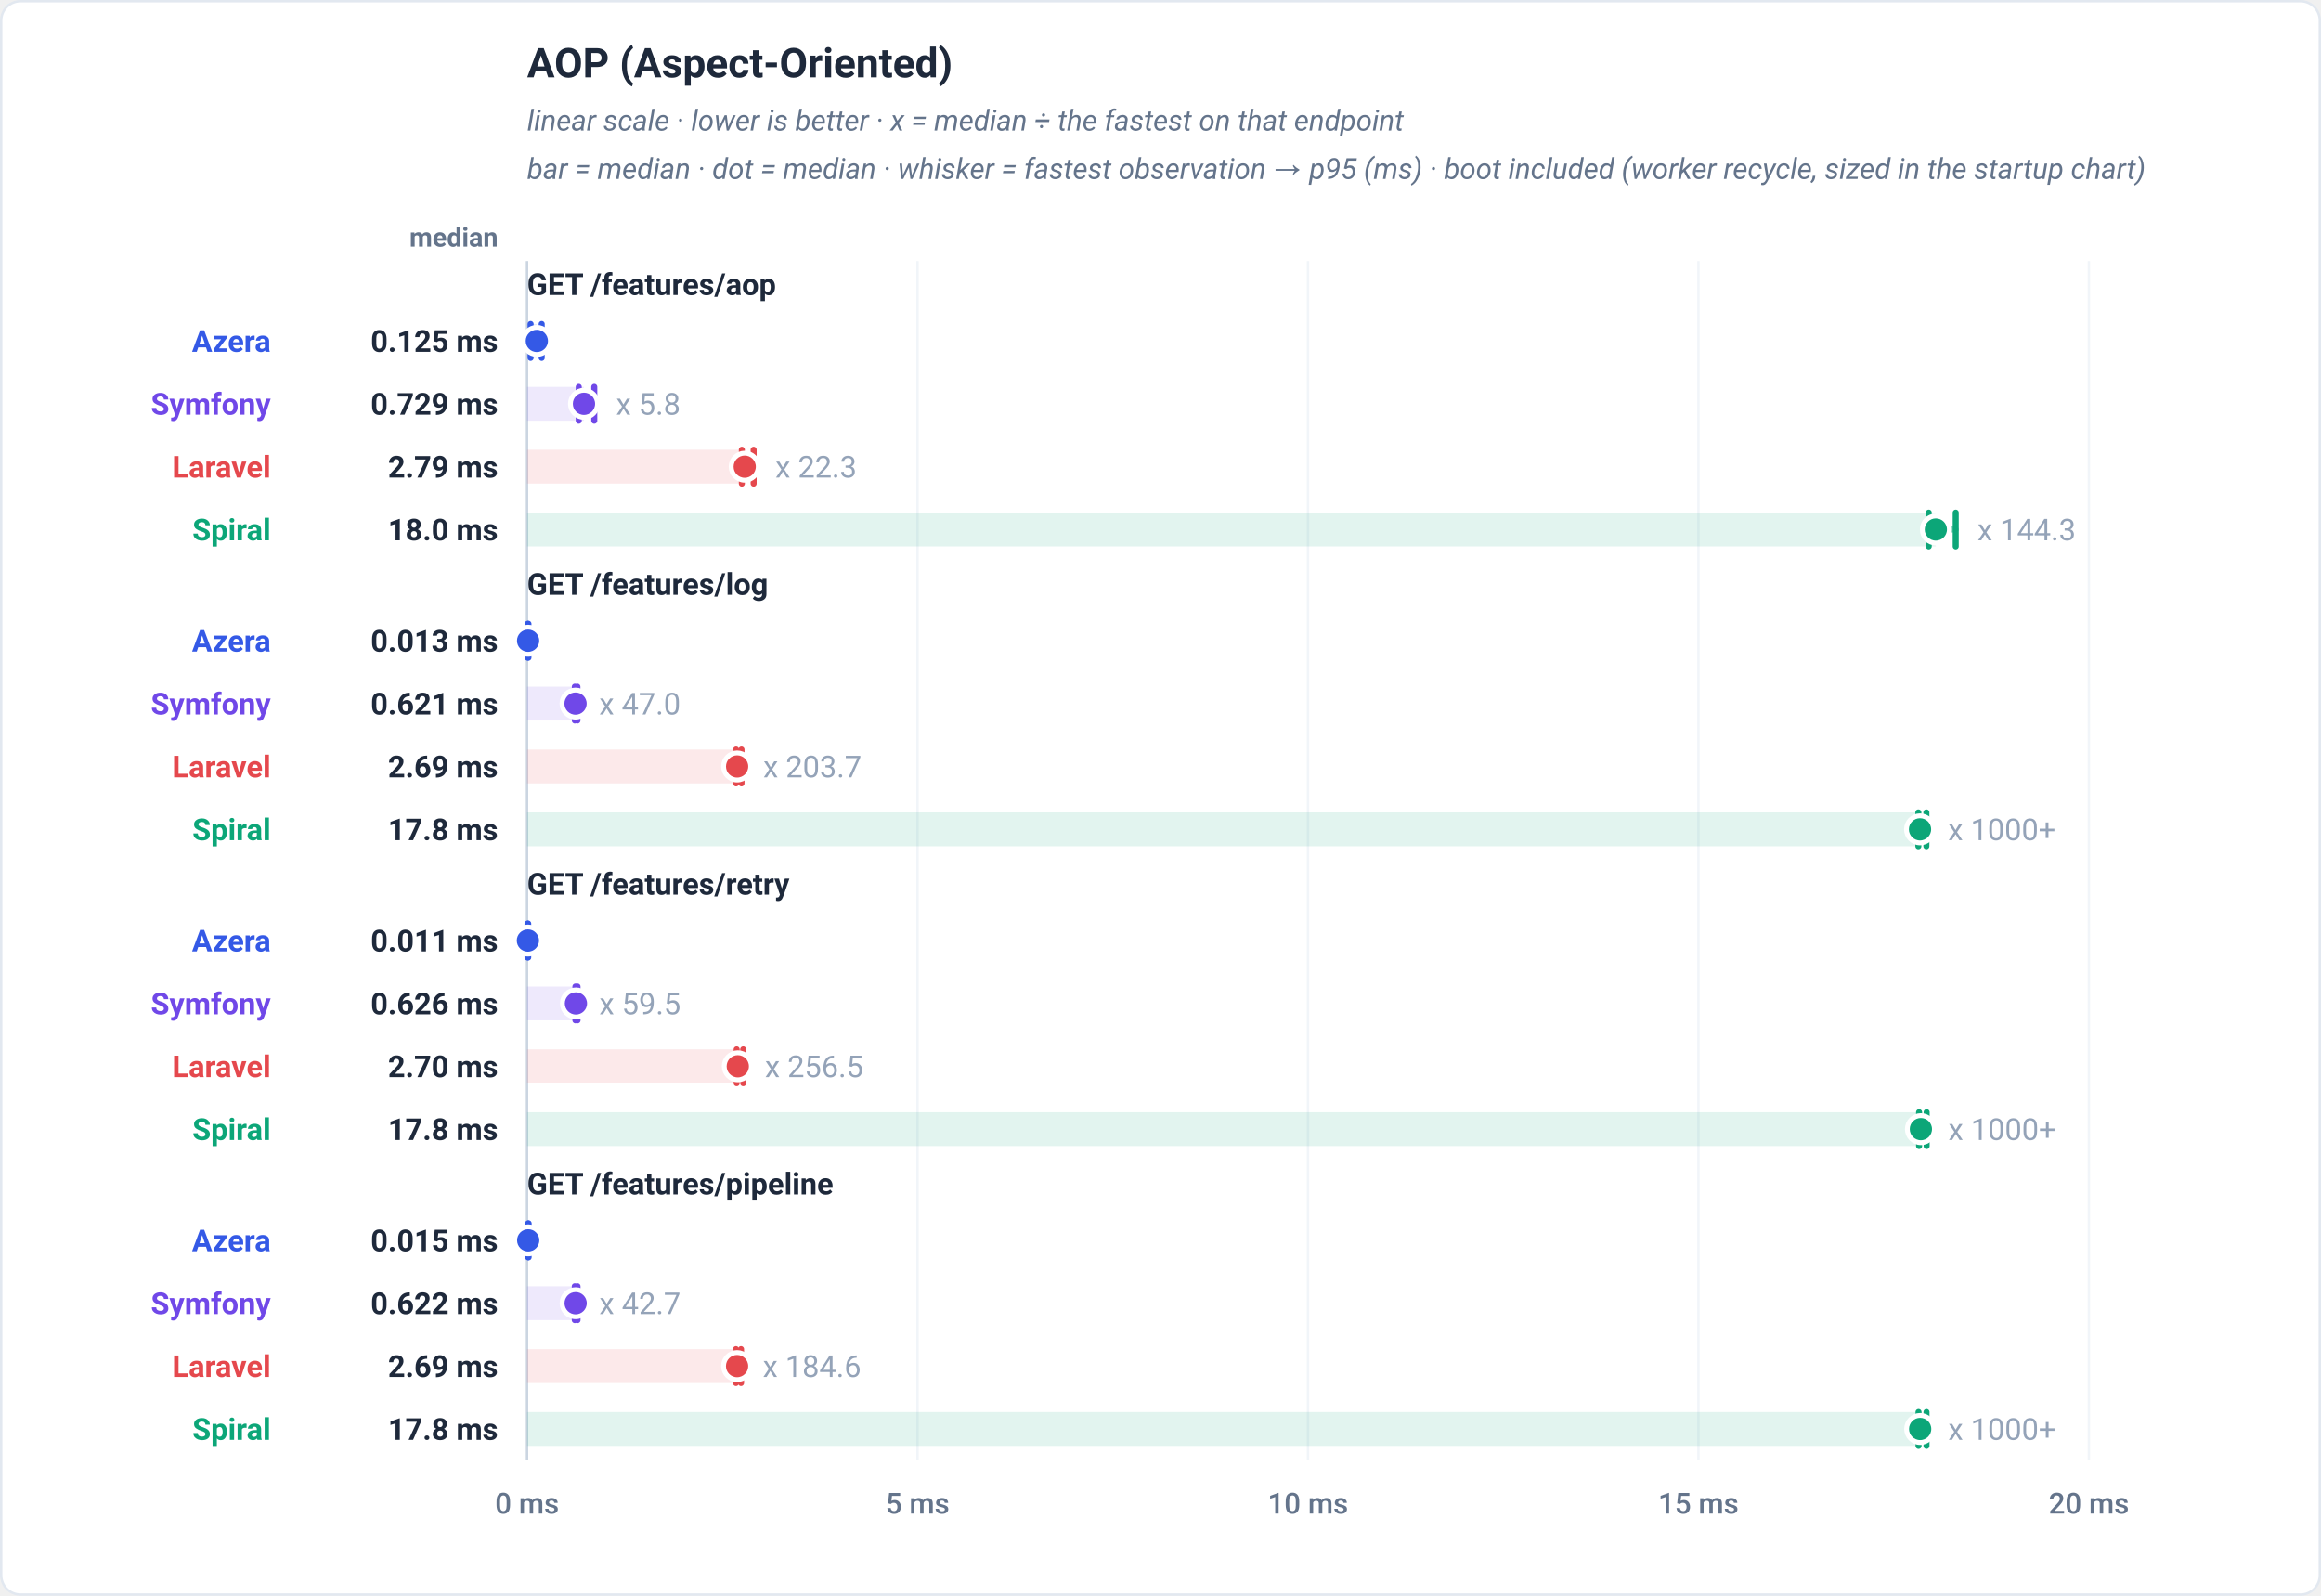
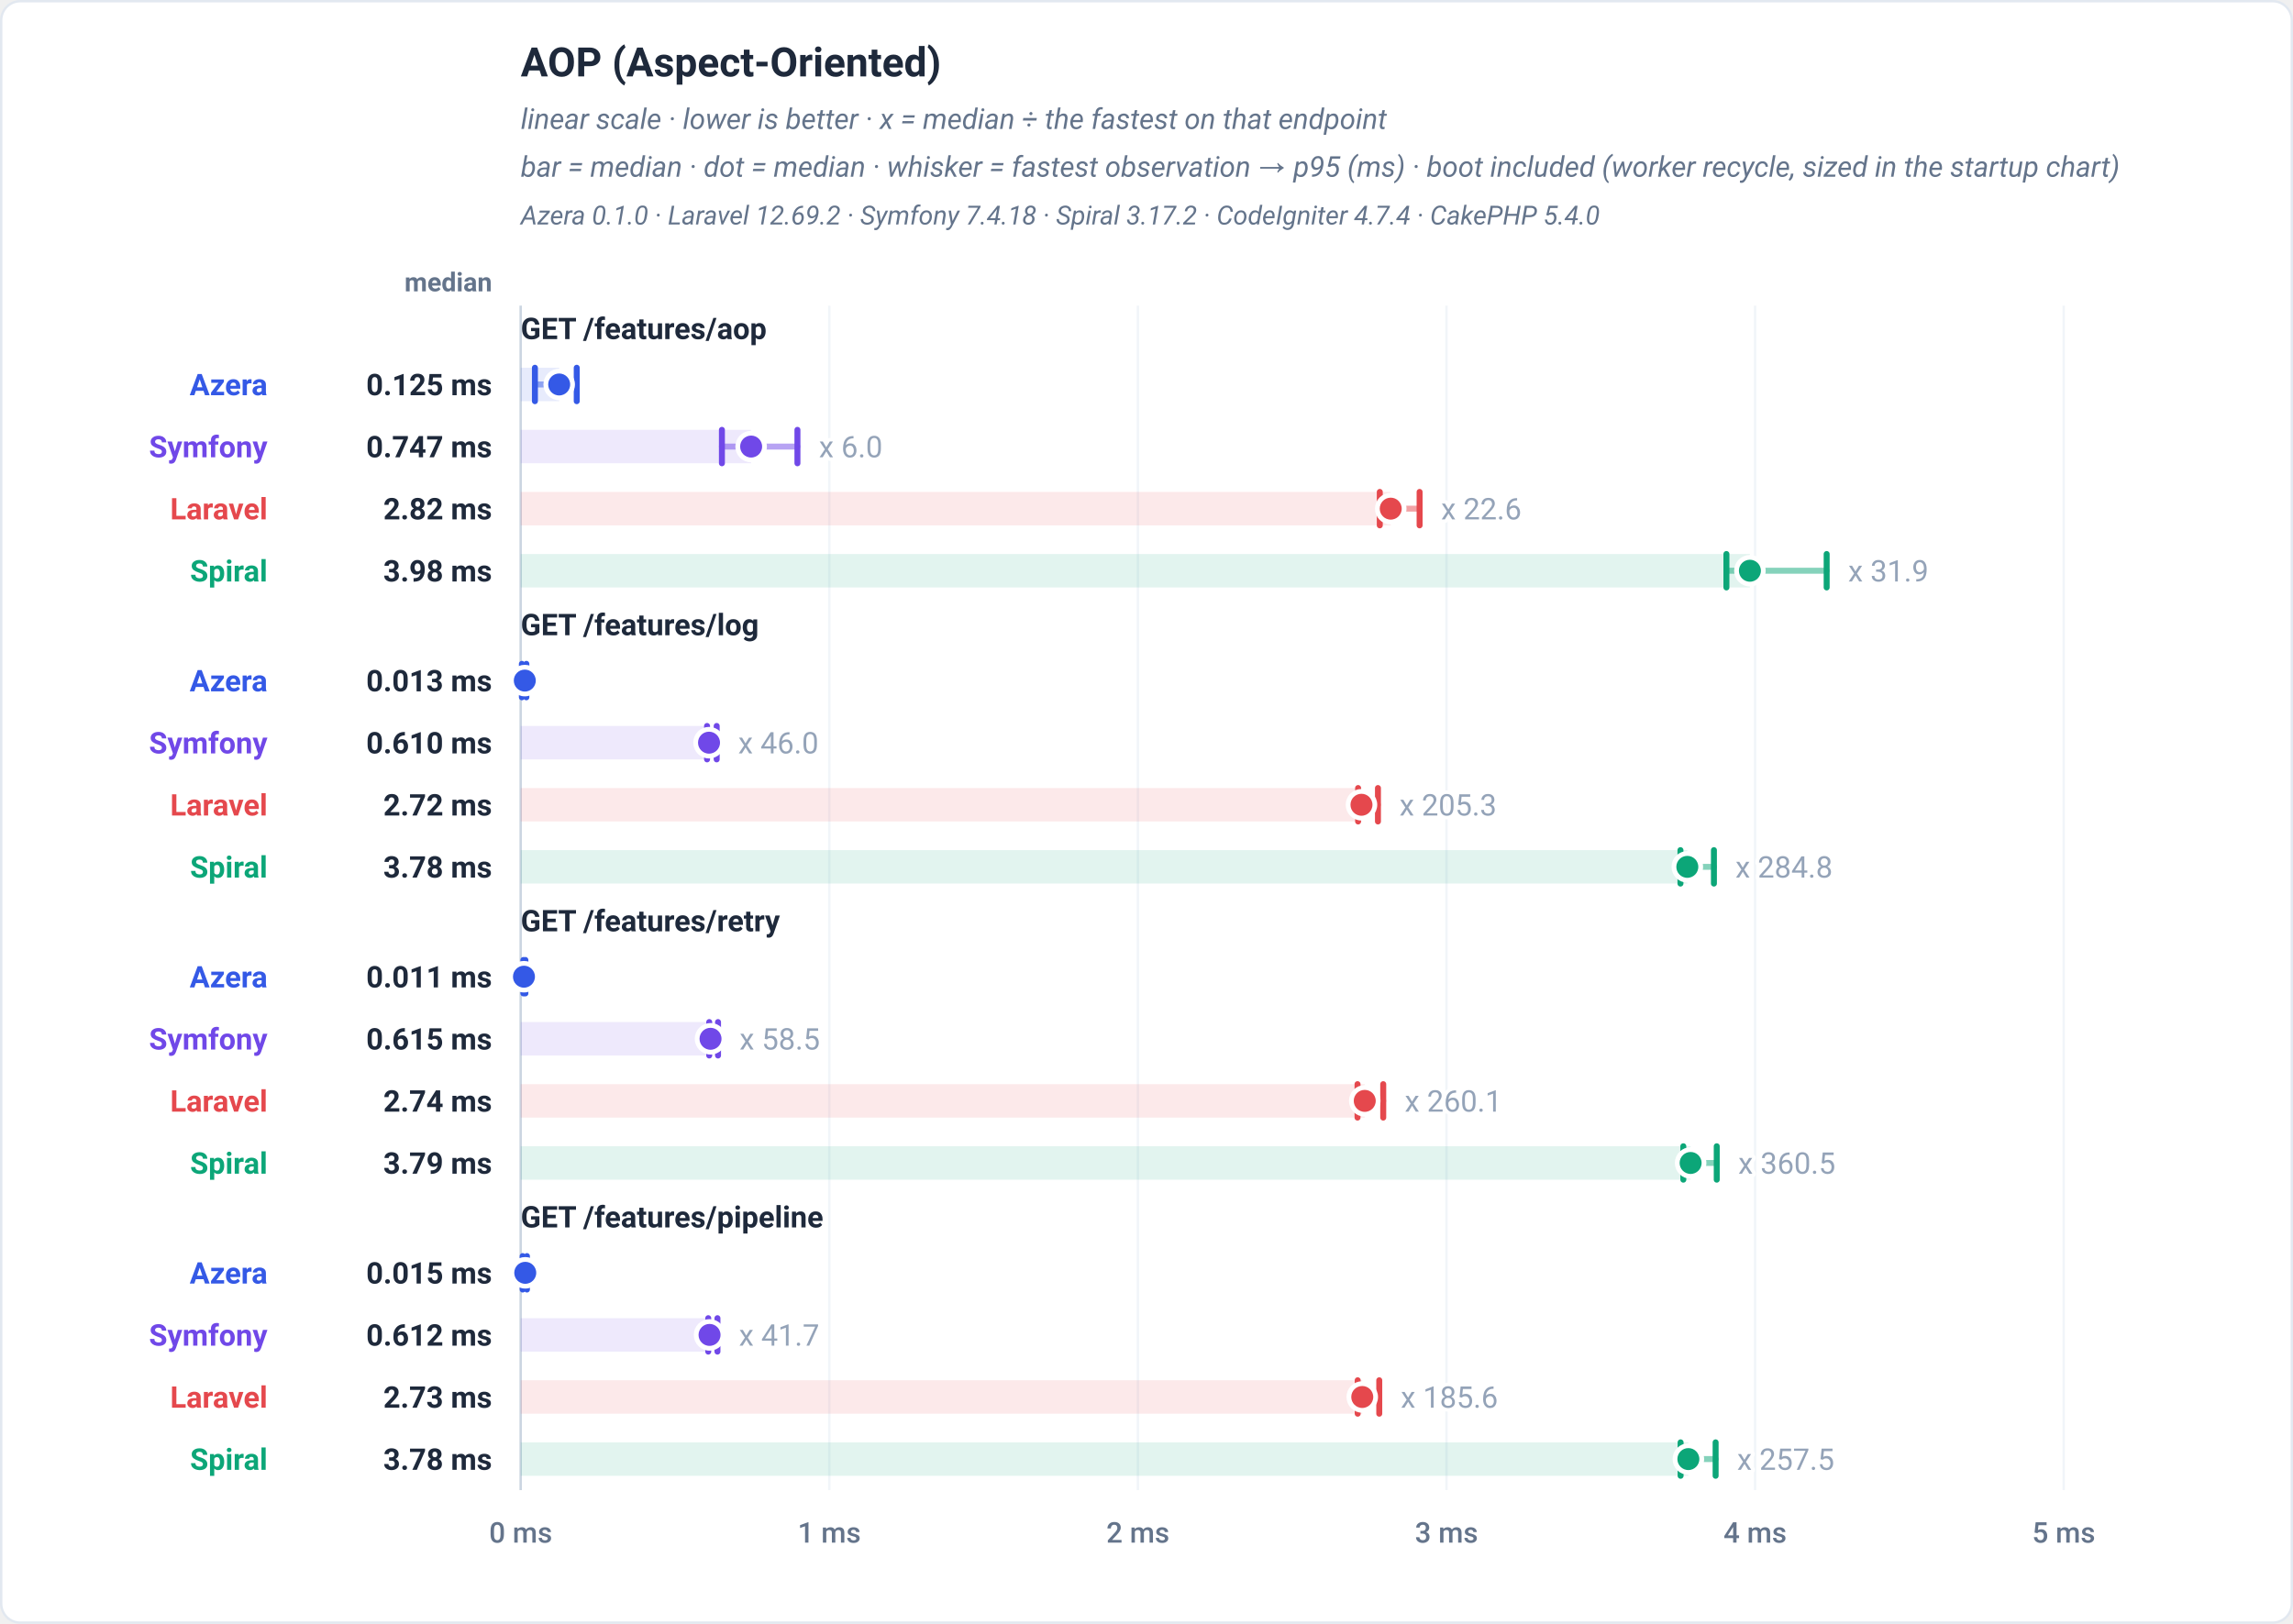
- <svg xmlns="http://www.w3.org/2000/svg" viewBox="0 0 960 660" width="960" height="660" role="img" font-family="-apple-system,BlinkMacSystemFont,'Segoe UI',Roboto,Helvetica,Arial,sans-serif">
-   <rect x="0.5" y="0.5" width="959" height="659" rx="8" fill="#ffffff" stroke="#e2e8f0" />
+ <svg xmlns="http://www.w3.org/2000/svg" viewBox="0 0 960 680" width="960" height="680" role="img" font-family="-apple-system,BlinkMacSystemFont,'Segoe UI',Roboto,Helvetica,Arial,sans-serif">
+   <rect x="0.5" y="0.5" width="959" height="679" rx="8" fill="#ffffff" stroke="#e2e8f0" />
  <text x="218" y="32" font-family="-apple-system,BlinkMacSystemFont,'Segoe UI',Roboto,Helvetica,Arial,sans-serif" font-size="17" font-weight="700" fill="#1e293b" text-anchor="start">AOP (Aspect-Oriented)</text>
  <text x="218" y="54" font-family="-apple-system,BlinkMacSystemFont,'Segoe UI',Roboto,Helvetica,Arial,sans-serif" font-size="12" font-weight="400" fill="#64748b" text-anchor="start" font-style="italic">linear scale · lower is better · x = median ÷ the fastest on that endpoint</text>
  <text x="218" y="74" font-family="-apple-system,BlinkMacSystemFont,'Segoe UI',Roboto,Helvetica,Arial,sans-serif" font-size="12" font-weight="400" fill="#64748b" text-anchor="start" font-style="italic">bar = median · dot = median · whisker = fastest observation → p95 (ms) · boot included (worker recycle, sized in the startup chart)</text>
-   <text x="206" y="102" font-family="-apple-system,BlinkMacSystemFont,'Segoe UI',Roboto,Helvetica,Arial,sans-serif" font-size="11" font-weight="600" fill="#64748b" text-anchor="end">median</text>
-   <line x1="218" y1="108" x2="218" y2="604" stroke="#f1f5f9" stroke-width="1" />
-   <text x="218" y="626" font-family="-apple-system,BlinkMacSystemFont,'Segoe UI',Roboto,Helvetica,Arial,sans-serif" font-size="12" font-weight="500" fill="#64748b" text-anchor="middle">0 ms</text>
-   <line x1="379.5" y1="108" x2="379.5" y2="604" stroke="#f1f5f9" stroke-width="1" />
-   <text x="379.5" y="626" font-family="-apple-system,BlinkMacSystemFont,'Segoe UI',Roboto,Helvetica,Arial,sans-serif" font-size="12" font-weight="500" fill="#64748b" text-anchor="middle">5 ms</text>
-   <line x1="541" y1="108" x2="541" y2="604" stroke="#f1f5f9" stroke-width="1" />
-   <text x="541" y="626" font-family="-apple-system,BlinkMacSystemFont,'Segoe UI',Roboto,Helvetica,Arial,sans-serif" font-size="12" font-weight="500" fill="#64748b" text-anchor="middle">10 ms</text>
-   <line x1="702.5" y1="108" x2="702.5" y2="604" stroke="#f1f5f9" stroke-width="1" />
-   <text x="702.5" y="626" font-family="-apple-system,BlinkMacSystemFont,'Segoe UI',Roboto,Helvetica,Arial,sans-serif" font-size="12" font-weight="500" fill="#64748b" text-anchor="middle">15 ms</text>
-   <line x1="864" y1="108" x2="864" y2="604" stroke="#f1f5f9" stroke-width="1" />
-   <text x="864" y="626" font-family="-apple-system,BlinkMacSystemFont,'Segoe UI',Roboto,Helvetica,Arial,sans-serif" font-size="12" font-weight="500" fill="#64748b" text-anchor="middle">20 ms</text>
-   <line x1="218" y1="108" x2="218" y2="604" stroke="#cbd5e1" stroke-width="1" />
-   <text x="218" y="122" font-family="-apple-system,BlinkMacSystemFont,'Segoe UI',Roboto,Helvetica,Arial,sans-serif" font-size="12.5" font-weight="700" fill="#1e293b" text-anchor="start">GET /features/aop</text>
-   <rect x="218" y="134" width="4.04" height="14" fill="#3459e6" fill-opacity="0.12" />
-   <line x1="219.47" y1="141" x2="224.05" y2="141" stroke="#3459e6" stroke-width="2.5" stroke-linecap="round" opacity="0.5" />
-   <line x1="219.47" y1="134" x2="219.47" y2="148" stroke="#3459e6" stroke-width="2.5" stroke-linecap="round" />
-   <line x1="224.05" y1="134" x2="224.05" y2="148" stroke="#3459e6" stroke-width="2.5" stroke-linecap="round" />
-   <circle cx="222.04" cy="141" r="5.6" fill="#3459e6" stroke="#ffffff" stroke-width="2" />
-   <text x="112" y="145.5" font-family="-apple-system,BlinkMacSystemFont,'Segoe UI',Roboto,Helvetica,Arial,sans-serif" font-size="12.5" font-weight="700" fill="#3459e6" text-anchor="end">Azera</text>
-   <text x="206" y="145.5" font-family="-apple-system,BlinkMacSystemFont,'Segoe UI',Roboto,Helvetica,Arial,sans-serif" font-size="12.5" font-weight="700" fill="#1e293b" text-anchor="end">0.125 ms</text>
-   <rect x="218" y="160" width="23.54" height="14" fill="#7048e8" fill-opacity="0.12" />
-   <line x1="239.38" y1="167" x2="245.8" y2="167" stroke="#7048e8" stroke-width="2.5" stroke-linecap="round" opacity="0.5" />
-   <line x1="239.38" y1="160" x2="239.38" y2="174" stroke="#7048e8" stroke-width="2.5" stroke-linecap="round" />
-   <line x1="245.8" y1="160" x2="245.8" y2="174" stroke="#7048e8" stroke-width="2.5" stroke-linecap="round" />
-   <circle cx="241.54" cy="167" r="5.6" fill="#7048e8" stroke="#ffffff" stroke-width="2" />
-   <text x="254.8" y="171.5" font-family="-apple-system,BlinkMacSystemFont,'Segoe UI',Roboto,Helvetica,Arial,sans-serif" font-size="12.5" font-weight="400" fill="#94a3b8" text-anchor="start" stroke="#ffffff" stroke-width="3" paint-order="stroke" stroke-linejoin="round">x 5.8</text>
-   <text x="112" y="171.5" font-family="-apple-system,BlinkMacSystemFont,'Segoe UI',Roboto,Helvetica,Arial,sans-serif" font-size="12.5" font-weight="700" fill="#7048e8" text-anchor="end">Symfony</text>
-   <text x="206" y="171.5" font-family="-apple-system,BlinkMacSystemFont,'Segoe UI',Roboto,Helvetica,Arial,sans-serif" font-size="12.5" font-weight="700" fill="#1e293b" text-anchor="end">0.729 ms</text>
-   <rect x="218" y="186" width="90.02" height="14" fill="#e5484d" fill-opacity="0.12" />
-   <line x1="306.83" y1="193" x2="311.71" y2="193" stroke="#e5484d" stroke-width="2.5" stroke-linecap="round" opacity="0.5" />
-   <line x1="306.83" y1="186" x2="306.83" y2="200" stroke="#e5484d" stroke-width="2.5" stroke-linecap="round" />
-   <line x1="311.71" y1="186" x2="311.71" y2="200" stroke="#e5484d" stroke-width="2.5" stroke-linecap="round" />
-   <circle cx="308.02" cy="193" r="5.6" fill="#e5484d" stroke="#ffffff" stroke-width="2" />
-   <text x="320.71" y="197.5" font-family="-apple-system,BlinkMacSystemFont,'Segoe UI',Roboto,Helvetica,Arial,sans-serif" font-size="12.5" font-weight="400" fill="#94a3b8" text-anchor="start" stroke="#ffffff" stroke-width="3" paint-order="stroke" stroke-linejoin="round">x 22.3</text>
-   <text x="112" y="197.5" font-family="-apple-system,BlinkMacSystemFont,'Segoe UI',Roboto,Helvetica,Arial,sans-serif" font-size="12.5" font-weight="700" fill="#e5484d" text-anchor="end">Laravel</text>
-   <text x="206" y="197.5" font-family="-apple-system,BlinkMacSystemFont,'Segoe UI',Roboto,Helvetica,Arial,sans-serif" font-size="12.5" font-weight="700" fill="#1e293b" text-anchor="end">2.79 ms</text>
-   <rect x="218" y="212" width="582.69" height="14" fill="#0ca678" fill-opacity="0.12" />
-   <line x1="797.75" y1="219" x2="808.91" y2="219" stroke="#0ca678" stroke-width="2.5" stroke-linecap="round" opacity="0.5" />
-   <line x1="797.75" y1="212" x2="797.75" y2="226" stroke="#0ca678" stroke-width="2.5" stroke-linecap="round" />
-   <line x1="808.91" y1="212" x2="808.91" y2="226" stroke="#0ca678" stroke-width="2.5" stroke-linecap="round" />
-   <circle cx="800.69" cy="219" r="5.6" fill="#0ca678" stroke="#ffffff" stroke-width="2" />
-   <text x="817.91" y="223.5" font-family="-apple-system,BlinkMacSystemFont,'Segoe UI',Roboto,Helvetica,Arial,sans-serif" font-size="12.5" font-weight="400" fill="#94a3b8" text-anchor="start" stroke="#ffffff" stroke-width="3" paint-order="stroke" stroke-linejoin="round">x 144.3</text>
-   <text x="112" y="223.5" font-family="-apple-system,BlinkMacSystemFont,'Segoe UI',Roboto,Helvetica,Arial,sans-serif" font-size="12.5" font-weight="700" fill="#0ca678" text-anchor="end">Spiral</text>
-   <text x="206" y="223.5" font-family="-apple-system,BlinkMacSystemFont,'Segoe UI',Roboto,Helvetica,Arial,sans-serif" font-size="12.5" font-weight="700" fill="#1e293b" text-anchor="end">18.0 ms</text>
-   <text x="218" y="246" font-family="-apple-system,BlinkMacSystemFont,'Segoe UI',Roboto,Helvetica,Arial,sans-serif" font-size="12.5" font-weight="700" fill="#1e293b" text-anchor="start">GET /features/log</text>
-   <rect x="218" y="258" width="0.43" height="14" fill="#3459e6" fill-opacity="0.12" />
-   <line x1="218.25" y1="265" x2="218.57" y2="265" stroke="#3459e6" stroke-width="2.5" stroke-linecap="round" opacity="0.5" />
-   <line x1="218.25" y1="258" x2="218.25" y2="272" stroke="#3459e6" stroke-width="2.5" stroke-linecap="round" />
-   <line x1="218.57" y1="258" x2="218.57" y2="272" stroke="#3459e6" stroke-width="2.5" stroke-linecap="round" />
-   <circle cx="218.43" cy="265" r="5.6" fill="#3459e6" stroke="#ffffff" stroke-width="2" />
-   <text x="112" y="269.5" font-family="-apple-system,BlinkMacSystemFont,'Segoe UI',Roboto,Helvetica,Arial,sans-serif" font-size="12.5" font-weight="700" fill="#3459e6" text-anchor="end">Azera</text>
-   <text x="206" y="269.5" font-family="-apple-system,BlinkMacSystemFont,'Segoe UI',Roboto,Helvetica,Arial,sans-serif" font-size="12.5" font-weight="700" fill="#1e293b" text-anchor="end">0.013 ms</text>
-   <rect x="218" y="284" width="20.05" height="14" fill="#7048e8" fill-opacity="0.12" />
-   <line x1="237.76" y1="291" x2="238.83" y2="291" stroke="#7048e8" stroke-width="2.5" stroke-linecap="round" opacity="0.5" />
-   <line x1="237.76" y1="284" x2="237.76" y2="298" stroke="#7048e8" stroke-width="2.5" stroke-linecap="round" />
-   <line x1="238.83" y1="284" x2="238.83" y2="298" stroke="#7048e8" stroke-width="2.5" stroke-linecap="round" />
-   <circle cx="238.05" cy="291" r="5.6" fill="#7048e8" stroke="#ffffff" stroke-width="2" />
-   <text x="247.83" y="295.5" font-family="-apple-system,BlinkMacSystemFont,'Segoe UI',Roboto,Helvetica,Arial,sans-serif" font-size="12.5" font-weight="400" fill="#94a3b8" text-anchor="start" stroke="#ffffff" stroke-width="3" paint-order="stroke" stroke-linejoin="round">x 47.0</text>
-   <text x="112" y="295.5" font-family="-apple-system,BlinkMacSystemFont,'Segoe UI',Roboto,Helvetica,Arial,sans-serif" font-size="12.5" font-weight="700" fill="#7048e8" text-anchor="end">Symfony</text>
-   <text x="206" y="295.5" font-family="-apple-system,BlinkMacSystemFont,'Segoe UI',Roboto,Helvetica,Arial,sans-serif" font-size="12.5" font-weight="700" fill="#1e293b" text-anchor="end">0.621 ms</text>
-   <rect x="218" y="310" width="86.88" height="14" fill="#e5484d" fill-opacity="0.12" />
-   <line x1="304.45" y1="317" x2="306.69" y2="317" stroke="#e5484d" stroke-width="2.5" stroke-linecap="round" opacity="0.5" />
-   <line x1="304.45" y1="310" x2="304.45" y2="324" stroke="#e5484d" stroke-width="2.5" stroke-linecap="round" />
-   <line x1="306.69" y1="310" x2="306.69" y2="324" stroke="#e5484d" stroke-width="2.5" stroke-linecap="round" />
-   <circle cx="304.88" cy="317" r="5.6" fill="#e5484d" stroke="#ffffff" stroke-width="2" />
-   <text x="315.69" y="321.5" font-family="-apple-system,BlinkMacSystemFont,'Segoe UI',Roboto,Helvetica,Arial,sans-serif" font-size="12.5" font-weight="400" fill="#94a3b8" text-anchor="start" stroke="#ffffff" stroke-width="3" paint-order="stroke" stroke-linejoin="round">x 203.7</text>
-   <text x="112" y="321.5" font-family="-apple-system,BlinkMacSystemFont,'Segoe UI',Roboto,Helvetica,Arial,sans-serif" font-size="12.5" font-weight="700" fill="#e5484d" text-anchor="end">Laravel</text>
-   <text x="206" y="321.5" font-family="-apple-system,BlinkMacSystemFont,'Segoe UI',Roboto,Helvetica,Arial,sans-serif" font-size="12.5" font-weight="700" fill="#1e293b" text-anchor="end">2.69 ms</text>
-   <rect x="218" y="336" width="576.14" height="14" fill="#0ca678" fill-opacity="0.12" />
-   <line x1="793.46" y1="343" x2="796.77" y2="343" stroke="#0ca678" stroke-width="2.5" stroke-linecap="round" opacity="0.5" />
-   <line x1="793.46" y1="336" x2="793.46" y2="350" stroke="#0ca678" stroke-width="2.5" stroke-linecap="round" />
-   <line x1="796.77" y1="336" x2="796.77" y2="350" stroke="#0ca678" stroke-width="2.5" stroke-linecap="round" />
-   <circle cx="794.14" cy="343" r="5.6" fill="#0ca678" stroke="#ffffff" stroke-width="2" />
-   <text x="805.77" y="347.5" font-family="-apple-system,BlinkMacSystemFont,'Segoe UI',Roboto,Helvetica,Arial,sans-serif" font-size="12.5" font-weight="400" fill="#94a3b8" text-anchor="start" stroke="#ffffff" stroke-width="3" paint-order="stroke" stroke-linejoin="round">x 1000+</text>
-   <text x="112" y="347.5" font-family="-apple-system,BlinkMacSystemFont,'Segoe UI',Roboto,Helvetica,Arial,sans-serif" font-size="12.5" font-weight="700" fill="#0ca678" text-anchor="end">Spiral</text>
-   <text x="206" y="347.5" font-family="-apple-system,BlinkMacSystemFont,'Segoe UI',Roboto,Helvetica,Arial,sans-serif" font-size="12.5" font-weight="700" fill="#1e293b" text-anchor="end">17.8 ms</text>
-   <text x="218" y="370" font-family="-apple-system,BlinkMacSystemFont,'Segoe UI',Roboto,Helvetica,Arial,sans-serif" font-size="12.5" font-weight="700" fill="#1e293b" text-anchor="start">GET /features/retry</text>
-   <rect x="218" y="382" width="0.34" height="14" fill="#3459e6" fill-opacity="0.12" />
-   <line x1="218.19" y1="389" x2="218.47" y2="389" stroke="#3459e6" stroke-width="2.5" stroke-linecap="round" opacity="0.5" />
-   <line x1="218.19" y1="382" x2="218.19" y2="396" stroke="#3459e6" stroke-width="2.5" stroke-linecap="round" />
-   <line x1="218.47" y1="382" x2="218.47" y2="396" stroke="#3459e6" stroke-width="2.5" stroke-linecap="round" />
-   <circle cx="218.34" cy="389" r="5.6" fill="#3459e6" stroke="#ffffff" stroke-width="2" />
-   <text x="112" y="393.5" font-family="-apple-system,BlinkMacSystemFont,'Segoe UI',Roboto,Helvetica,Arial,sans-serif" font-size="12.5" font-weight="700" fill="#3459e6" text-anchor="end">Azera</text>
-   <text x="206" y="393.5" font-family="-apple-system,BlinkMacSystemFont,'Segoe UI',Roboto,Helvetica,Arial,sans-serif" font-size="12.5" font-weight="700" fill="#1e293b" text-anchor="end">0.011 ms</text>
-   <rect x="218" y="408" width="20.21" height="14" fill="#7048e8" fill-opacity="0.12" />
-   <line x1="238.01" y1="415" x2="238.87" y2="415" stroke="#7048e8" stroke-width="2.5" stroke-linecap="round" opacity="0.5" />
-   <line x1="238.01" y1="408" x2="238.01" y2="422" stroke="#7048e8" stroke-width="2.5" stroke-linecap="round" />
-   <line x1="238.87" y1="408" x2="238.87" y2="422" stroke="#7048e8" stroke-width="2.5" stroke-linecap="round" />
-   <circle cx="238.21" cy="415" r="5.6" fill="#7048e8" stroke="#ffffff" stroke-width="2" />
-   <text x="247.87" y="419.5" font-family="-apple-system,BlinkMacSystemFont,'Segoe UI',Roboto,Helvetica,Arial,sans-serif" font-size="12.5" font-weight="400" fill="#94a3b8" text-anchor="start" stroke="#ffffff" stroke-width="3" paint-order="stroke" stroke-linejoin="round">x 59.5</text>
-   <text x="112" y="419.5" font-family="-apple-system,BlinkMacSystemFont,'Segoe UI',Roboto,Helvetica,Arial,sans-serif" font-size="12.5" font-weight="700" fill="#7048e8" text-anchor="end">Symfony</text>
-   <text x="206" y="419.5" font-family="-apple-system,BlinkMacSystemFont,'Segoe UI',Roboto,Helvetica,Arial,sans-serif" font-size="12.5" font-weight="700" fill="#1e293b" text-anchor="end">0.626 ms</text>
-   <rect x="218" y="434" width="87.15" height="14" fill="#e5484d" fill-opacity="0.12" />
-   <line x1="304.69" y1="441" x2="307.4" y2="441" stroke="#e5484d" stroke-width="2.5" stroke-linecap="round" opacity="0.5" />
-   <line x1="304.69" y1="434" x2="304.69" y2="448" stroke="#e5484d" stroke-width="2.5" stroke-linecap="round" />
-   <line x1="307.4" y1="434" x2="307.4" y2="448" stroke="#e5484d" stroke-width="2.5" stroke-linecap="round" />
-   <circle cx="305.15" cy="441" r="5.6" fill="#e5484d" stroke="#ffffff" stroke-width="2" />
-   <text x="316.4" y="445.5" font-family="-apple-system,BlinkMacSystemFont,'Segoe UI',Roboto,Helvetica,Arial,sans-serif" font-size="12.5" font-weight="400" fill="#94a3b8" text-anchor="start" stroke="#ffffff" stroke-width="3" paint-order="stroke" stroke-linejoin="round">x 256.5</text>
-   <text x="112" y="445.5" font-family="-apple-system,BlinkMacSystemFont,'Segoe UI',Roboto,Helvetica,Arial,sans-serif" font-size="12.5" font-weight="700" fill="#e5484d" text-anchor="end">Laravel</text>
-   <text x="206" y="445.5" font-family="-apple-system,BlinkMacSystemFont,'Segoe UI',Roboto,Helvetica,Arial,sans-serif" font-size="12.5" font-weight="700" fill="#1e293b" text-anchor="end">2.70 ms</text>
-   <rect x="218" y="460" width="576.5" height="14" fill="#0ca678" fill-opacity="0.12" />
-   <line x1="793.76" y1="467" x2="796.88" y2="467" stroke="#0ca678" stroke-width="2.5" stroke-linecap="round" opacity="0.5" />
-   <line x1="793.76" y1="460" x2="793.76" y2="474" stroke="#0ca678" stroke-width="2.5" stroke-linecap="round" />
-   <line x1="796.88" y1="460" x2="796.88" y2="474" stroke="#0ca678" stroke-width="2.5" stroke-linecap="round" />
-   <circle cx="794.5" cy="467" r="5.6" fill="#0ca678" stroke="#ffffff" stroke-width="2" />
-   <text x="805.88" y="471.5" font-family="-apple-system,BlinkMacSystemFont,'Segoe UI',Roboto,Helvetica,Arial,sans-serif" font-size="12.5" font-weight="400" fill="#94a3b8" text-anchor="start" stroke="#ffffff" stroke-width="3" paint-order="stroke" stroke-linejoin="round">x 1000+</text>
-   <text x="112" y="471.5" font-family="-apple-system,BlinkMacSystemFont,'Segoe UI',Roboto,Helvetica,Arial,sans-serif" font-size="12.5" font-weight="700" fill="#0ca678" text-anchor="end">Spiral</text>
-   <text x="206" y="471.5" font-family="-apple-system,BlinkMacSystemFont,'Segoe UI',Roboto,Helvetica,Arial,sans-serif" font-size="12.5" font-weight="700" fill="#1e293b" text-anchor="end">17.8 ms</text>
-   <text x="218" y="494" font-family="-apple-system,BlinkMacSystemFont,'Segoe UI',Roboto,Helvetica,Arial,sans-serif" font-size="12.5" font-weight="700" fill="#1e293b" text-anchor="start">GET /features/pipeline</text>
-   <rect x="218" y="506" width="0.47" height="14" fill="#3459e6" fill-opacity="0.12" />
-   <line x1="218.41" y1="513" x2="218.65" y2="513" stroke="#3459e6" stroke-width="2.5" stroke-linecap="round" opacity="0.5" />
-   <line x1="218.41" y1="506" x2="218.41" y2="520" stroke="#3459e6" stroke-width="2.5" stroke-linecap="round" />
-   <line x1="218.65" y1="506" x2="218.65" y2="520" stroke="#3459e6" stroke-width="2.5" stroke-linecap="round" />
-   <circle cx="218.47" cy="513" r="5.6" fill="#3459e6" stroke="#ffffff" stroke-width="2" />
-   <text x="112" y="517.5" font-family="-apple-system,BlinkMacSystemFont,'Segoe UI',Roboto,Helvetica,Arial,sans-serif" font-size="12.5" font-weight="700" fill="#3459e6" text-anchor="end">Azera</text>
-   <text x="206" y="517.5" font-family="-apple-system,BlinkMacSystemFont,'Segoe UI',Roboto,Helvetica,Arial,sans-serif" font-size="12.5" font-weight="700" fill="#1e293b" text-anchor="end">0.015 ms</text>
-   <rect x="218" y="532" width="20.09" height="14" fill="#7048e8" fill-opacity="0.12" />
-   <line x1="237.74" y1="539" x2="238.87" y2="539" stroke="#7048e8" stroke-width="2.5" stroke-linecap="round" opacity="0.5" />
-   <line x1="237.74" y1="532" x2="237.74" y2="546" stroke="#7048e8" stroke-width="2.5" stroke-linecap="round" />
-   <line x1="238.87" y1="532" x2="238.87" y2="546" stroke="#7048e8" stroke-width="2.5" stroke-linecap="round" />
-   <circle cx="238.09" cy="539" r="5.6" fill="#7048e8" stroke="#ffffff" stroke-width="2" />
-   <text x="247.87" y="543.5" font-family="-apple-system,BlinkMacSystemFont,'Segoe UI',Roboto,Helvetica,Arial,sans-serif" font-size="12.5" font-weight="400" fill="#94a3b8" text-anchor="start" stroke="#ffffff" stroke-width="3" paint-order="stroke" stroke-linejoin="round">x 42.7</text>
-   <text x="112" y="543.5" font-family="-apple-system,BlinkMacSystemFont,'Segoe UI',Roboto,Helvetica,Arial,sans-serif" font-size="12.5" font-weight="700" fill="#7048e8" text-anchor="end">Symfony</text>
-   <text x="206" y="543.5" font-family="-apple-system,BlinkMacSystemFont,'Segoe UI',Roboto,Helvetica,Arial,sans-serif" font-size="12.5" font-weight="700" fill="#1e293b" text-anchor="end">0.622 ms</text>
-   <rect x="218" y="558" width="86.86" height="14" fill="#e5484d" fill-opacity="0.12" />
-   <line x1="304.4" y1="565" x2="306.5" y2="565" stroke="#e5484d" stroke-width="2.5" stroke-linecap="round" opacity="0.5" />
-   <line x1="304.4" y1="558" x2="304.4" y2="572" stroke="#e5484d" stroke-width="2.5" stroke-linecap="round" />
-   <line x1="306.5" y1="558" x2="306.5" y2="572" stroke="#e5484d" stroke-width="2.5" stroke-linecap="round" />
-   <circle cx="304.86" cy="565" r="5.6" fill="#e5484d" stroke="#ffffff" stroke-width="2" />
-   <text x="315.5" y="569.5" font-family="-apple-system,BlinkMacSystemFont,'Segoe UI',Roboto,Helvetica,Arial,sans-serif" font-size="12.5" font-weight="400" fill="#94a3b8" text-anchor="start" stroke="#ffffff" stroke-width="3" paint-order="stroke" stroke-linejoin="round">x 184.6</text>
-   <text x="112" y="569.5" font-family="-apple-system,BlinkMacSystemFont,'Segoe UI',Roboto,Helvetica,Arial,sans-serif" font-size="12.5" font-weight="700" fill="#e5484d" text-anchor="end">Laravel</text>
-   <text x="206" y="569.5" font-family="-apple-system,BlinkMacSystemFont,'Segoe UI',Roboto,Helvetica,Arial,sans-serif" font-size="12.5" font-weight="700" fill="#1e293b" text-anchor="end">2.69 ms</text>
-   <rect x="218" y="584" width="576.2" height="14" fill="#0ca678" fill-opacity="0.12" />
-   <line x1="793.53" y1="591" x2="796.82" y2="591" stroke="#0ca678" stroke-width="2.5" stroke-linecap="round" opacity="0.5" />
-   <line x1="793.53" y1="584" x2="793.53" y2="598" stroke="#0ca678" stroke-width="2.5" stroke-linecap="round" />
-   <line x1="796.82" y1="584" x2="796.82" y2="598" stroke="#0ca678" stroke-width="2.5" stroke-linecap="round" />
-   <circle cx="794.2" cy="591" r="5.6" fill="#0ca678" stroke="#ffffff" stroke-width="2" />
-   <text x="805.82" y="595.5" font-family="-apple-system,BlinkMacSystemFont,'Segoe UI',Roboto,Helvetica,Arial,sans-serif" font-size="12.5" font-weight="400" fill="#94a3b8" text-anchor="start" stroke="#ffffff" stroke-width="3" paint-order="stroke" stroke-linejoin="round">x 1000+</text>
-   <text x="112" y="595.5" font-family="-apple-system,BlinkMacSystemFont,'Segoe UI',Roboto,Helvetica,Arial,sans-serif" font-size="12.5" font-weight="700" fill="#0ca678" text-anchor="end">Spiral</text>
-   <text x="206" y="595.5" font-family="-apple-system,BlinkMacSystemFont,'Segoe UI',Roboto,Helvetica,Arial,sans-serif" font-size="12.5" font-weight="700" fill="#1e293b" text-anchor="end">17.8 ms</text>
+   <text x="218" y="94" font-family="-apple-system,BlinkMacSystemFont,'Segoe UI',Roboto,Helvetica,Arial,sans-serif" font-size="11" font-weight="400" fill="#64748b" text-anchor="start" font-style="italic">Azera 0.1.0 · Laravel 12.69.2 · Symfony 7.4.18 · Spiral 3.17.2 · CodeIgniter 4.7.4 · CakePHP 5.4.0</text>
+   <text x="206" y="122" font-family="-apple-system,BlinkMacSystemFont,'Segoe UI',Roboto,Helvetica,Arial,sans-serif" font-size="11" font-weight="600" fill="#64748b" text-anchor="end">median</text>
+   <line x1="218" y1="128" x2="218" y2="624" stroke="#f1f5f9" stroke-width="1" />
+   <text x="218" y="646" font-family="-apple-system,BlinkMacSystemFont,'Segoe UI',Roboto,Helvetica,Arial,sans-serif" font-size="12" font-weight="500" fill="#64748b" text-anchor="middle">0 ms</text>
+   <line x1="347.2" y1="128" x2="347.2" y2="624" stroke="#f1f5f9" stroke-width="1" />
+   <text x="347.2" y="646" font-family="-apple-system,BlinkMacSystemFont,'Segoe UI',Roboto,Helvetica,Arial,sans-serif" font-size="12" font-weight="500" fill="#64748b" text-anchor="middle">1 ms</text>
+   <line x1="476.4" y1="128" x2="476.4" y2="624" stroke="#f1f5f9" stroke-width="1" />
+   <text x="476.4" y="646" font-family="-apple-system,BlinkMacSystemFont,'Segoe UI',Roboto,Helvetica,Arial,sans-serif" font-size="12" font-weight="500" fill="#64748b" text-anchor="middle">2 ms</text>
+   <line x1="605.6" y1="128" x2="605.6" y2="624" stroke="#f1f5f9" stroke-width="1" />
+   <text x="605.6" y="646" font-family="-apple-system,BlinkMacSystemFont,'Segoe UI',Roboto,Helvetica,Arial,sans-serif" font-size="12" font-weight="500" fill="#64748b" text-anchor="middle">3 ms</text>
+   <line x1="734.8" y1="128" x2="734.8" y2="624" stroke="#f1f5f9" stroke-width="1" />
+   <text x="734.8" y="646" font-family="-apple-system,BlinkMacSystemFont,'Segoe UI',Roboto,Helvetica,Arial,sans-serif" font-size="12" font-weight="500" fill="#64748b" text-anchor="middle">4 ms</text>
+   <line x1="864" y1="128" x2="864" y2="624" stroke="#f1f5f9" stroke-width="1" />
+   <text x="864" y="646" font-family="-apple-system,BlinkMacSystemFont,'Segoe UI',Roboto,Helvetica,Arial,sans-serif" font-size="12" font-weight="500" fill="#64748b" text-anchor="middle">5 ms</text>
+   <line x1="218" y1="128" x2="218" y2="624" stroke="#cbd5e1" stroke-width="1" />
+   <text x="218" y="142" font-family="-apple-system,BlinkMacSystemFont,'Segoe UI',Roboto,Helvetica,Arial,sans-serif" font-size="12.5" font-weight="700" fill="#1e293b" text-anchor="start">GET /features/aop</text>
+   <rect x="218" y="154" width="16.11" height="14" fill="#3459e6" fill-opacity="0.12" />
+   <line x1="223.95" y1="161" x2="241.46" y2="161" stroke="#3459e6" stroke-width="2.5" stroke-linecap="round" opacity="0.5" />
+   <line x1="223.95" y1="154" x2="223.95" y2="168" stroke="#3459e6" stroke-width="2.5" stroke-linecap="round" />
+   <line x1="241.46" y1="154" x2="241.46" y2="168" stroke="#3459e6" stroke-width="2.5" stroke-linecap="round" />
+   <circle cx="234.11" cy="161" r="5.6" fill="#3459e6" stroke="#ffffff" stroke-width="2" />
+   <text x="112" y="165.5" font-family="-apple-system,BlinkMacSystemFont,'Segoe UI',Roboto,Helvetica,Arial,sans-serif" font-size="12.5" font-weight="700" fill="#3459e6" text-anchor="end">Azera</text>
+   <text x="206" y="165.5" font-family="-apple-system,BlinkMacSystemFont,'Segoe UI',Roboto,Helvetica,Arial,sans-serif" font-size="12.5" font-weight="700" fill="#1e293b" text-anchor="end">0.125 ms</text>
+   <rect x="218" y="180" width="96.47" height="14" fill="#7048e8" fill-opacity="0.12" />
+   <line x1="302.24" y1="187" x2="333.86" y2="187" stroke="#7048e8" stroke-width="2.5" stroke-linecap="round" opacity="0.5" />
+   <line x1="302.24" y1="180" x2="302.24" y2="194" stroke="#7048e8" stroke-width="2.5" stroke-linecap="round" />
+   <line x1="333.86" y1="180" x2="333.86" y2="194" stroke="#7048e8" stroke-width="2.5" stroke-linecap="round" />
+   <circle cx="314.47" cy="187" r="5.6" fill="#7048e8" stroke="#ffffff" stroke-width="2" />
+   <text x="342.86" y="191.5" font-family="-apple-system,BlinkMacSystemFont,'Segoe UI',Roboto,Helvetica,Arial,sans-serif" font-size="12.5" font-weight="400" fill="#94a3b8" text-anchor="start" stroke="#ffffff" stroke-width="3" paint-order="stroke" stroke-linejoin="round">x 6.0</text>
+   <text x="112" y="191.5" font-family="-apple-system,BlinkMacSystemFont,'Segoe UI',Roboto,Helvetica,Arial,sans-serif" font-size="12.5" font-weight="700" fill="#7048e8" text-anchor="end">Symfony</text>
+   <text x="206" y="191.5" font-family="-apple-system,BlinkMacSystemFont,'Segoe UI',Roboto,Helvetica,Arial,sans-serif" font-size="12.5" font-weight="700" fill="#1e293b" text-anchor="end">0.747 ms</text>
+   <rect x="218" y="206" width="364.25" height="14" fill="#e5484d" fill-opacity="0.12" />
+   <line x1="577.67" y1="213" x2="594.34" y2="213" stroke="#e5484d" stroke-width="2.5" stroke-linecap="round" opacity="0.5" />
+   <line x1="577.67" y1="206" x2="577.67" y2="220" stroke="#e5484d" stroke-width="2.5" stroke-linecap="round" />
+   <line x1="594.34" y1="206" x2="594.34" y2="220" stroke="#e5484d" stroke-width="2.5" stroke-linecap="round" />
+   <circle cx="582.25" cy="213" r="5.6" fill="#e5484d" stroke="#ffffff" stroke-width="2" />
+   <text x="603.34" y="217.5" font-family="-apple-system,BlinkMacSystemFont,'Segoe UI',Roboto,Helvetica,Arial,sans-serif" font-size="12.5" font-weight="400" fill="#94a3b8" text-anchor="start" stroke="#ffffff" stroke-width="3" paint-order="stroke" stroke-linejoin="round">x 22.6</text>
+   <text x="112" y="217.5" font-family="-apple-system,BlinkMacSystemFont,'Segoe UI',Roboto,Helvetica,Arial,sans-serif" font-size="12.5" font-weight="700" fill="#e5484d" text-anchor="end">Laravel</text>
+   <text x="206" y="217.5" font-family="-apple-system,BlinkMacSystemFont,'Segoe UI',Roboto,Helvetica,Arial,sans-serif" font-size="12.5" font-weight="700" fill="#1e293b" text-anchor="end">2.82 ms</text>
+   <rect x="218" y="232" width="514.62" height="14" fill="#0ca678" fill-opacity="0.12" />
+   <line x1="722.79" y1="239" x2="764.76" y2="239" stroke="#0ca678" stroke-width="2.5" stroke-linecap="round" opacity="0.5" />
+   <line x1="722.79" y1="232" x2="722.79" y2="246" stroke="#0ca678" stroke-width="2.5" stroke-linecap="round" />
+   <line x1="764.76" y1="232" x2="764.76" y2="246" stroke="#0ca678" stroke-width="2.5" stroke-linecap="round" />
+   <circle cx="732.62" cy="239" r="5.6" fill="#0ca678" stroke="#ffffff" stroke-width="2" />
+   <text x="773.76" y="243.5" font-family="-apple-system,BlinkMacSystemFont,'Segoe UI',Roboto,Helvetica,Arial,sans-serif" font-size="12.5" font-weight="400" fill="#94a3b8" text-anchor="start" stroke="#ffffff" stroke-width="3" paint-order="stroke" stroke-linejoin="round">x 31.9</text>
+   <text x="112" y="243.5" font-family="-apple-system,BlinkMacSystemFont,'Segoe UI',Roboto,Helvetica,Arial,sans-serif" font-size="12.5" font-weight="700" fill="#0ca678" text-anchor="end">Spiral</text>
+   <text x="206" y="243.5" font-family="-apple-system,BlinkMacSystemFont,'Segoe UI',Roboto,Helvetica,Arial,sans-serif" font-size="12.5" font-weight="700" fill="#1e293b" text-anchor="end">3.98 ms</text>
+   <text x="218" y="266" font-family="-apple-system,BlinkMacSystemFont,'Segoe UI',Roboto,Helvetica,Arial,sans-serif" font-size="12.5" font-weight="700" fill="#1e293b" text-anchor="start">GET /features/log</text>
+   <rect x="218" y="278" width="1.71" height="14" fill="#3459e6" fill-opacity="0.12" />
+   <line x1="218.49" y1="285" x2="220.37" y2="285" stroke="#3459e6" stroke-width="2.5" stroke-linecap="round" opacity="0.5" />
+   <line x1="218.49" y1="278" x2="218.49" y2="292" stroke="#3459e6" stroke-width="2.5" stroke-linecap="round" />
+   <line x1="220.37" y1="278" x2="220.37" y2="292" stroke="#3459e6" stroke-width="2.5" stroke-linecap="round" />
+   <circle cx="219.71" cy="285" r="5.6" fill="#3459e6" stroke="#ffffff" stroke-width="2" />
+   <text x="112" y="289.5" font-family="-apple-system,BlinkMacSystemFont,'Segoe UI',Roboto,Helvetica,Arial,sans-serif" font-size="12.5" font-weight="700" fill="#3459e6" text-anchor="end">Azera</text>
+   <text x="206" y="289.5" font-family="-apple-system,BlinkMacSystemFont,'Segoe UI',Roboto,Helvetica,Arial,sans-serif" font-size="12.5" font-weight="700" fill="#1e293b" text-anchor="end">0.013 ms</text>
+   <rect x="218" y="304" width="78.84" height="14" fill="#7048e8" fill-opacity="0.12" />
+   <line x1="296.02" y1="311" x2="300.05" y2="311" stroke="#7048e8" stroke-width="2.5" stroke-linecap="round" opacity="0.5" />
+   <line x1="296.02" y1="304" x2="296.02" y2="318" stroke="#7048e8" stroke-width="2.5" stroke-linecap="round" />
+   <line x1="300.05" y1="304" x2="300.05" y2="318" stroke="#7048e8" stroke-width="2.5" stroke-linecap="round" />
+   <circle cx="296.84" cy="311" r="5.6" fill="#7048e8" stroke="#ffffff" stroke-width="2" />
+   <text x="309.05" y="315.5" font-family="-apple-system,BlinkMacSystemFont,'Segoe UI',Roboto,Helvetica,Arial,sans-serif" font-size="12.5" font-weight="400" fill="#94a3b8" text-anchor="start" stroke="#ffffff" stroke-width="3" paint-order="stroke" stroke-linejoin="round">x 46.0</text>
+   <text x="112" y="315.5" font-family="-apple-system,BlinkMacSystemFont,'Segoe UI',Roboto,Helvetica,Arial,sans-serif" font-size="12.5" font-weight="700" fill="#7048e8" text-anchor="end">Symfony</text>
+   <text x="206" y="315.5" font-family="-apple-system,BlinkMacSystemFont,'Segoe UI',Roboto,Helvetica,Arial,sans-serif" font-size="12.5" font-weight="700" fill="#1e293b" text-anchor="end">0.610 ms</text>
+   <rect x="218" y="330" width="352" height="14" fill="#e5484d" fill-opacity="0.12" />
+   <line x1="568.59" y1="337" x2="576.9" y2="337" stroke="#e5484d" stroke-width="2.5" stroke-linecap="round" opacity="0.5" />
+   <line x1="568.59" y1="330" x2="568.59" y2="344" stroke="#e5484d" stroke-width="2.5" stroke-linecap="round" />
+   <line x1="576.9" y1="330" x2="576.9" y2="344" stroke="#e5484d" stroke-width="2.5" stroke-linecap="round" />
+   <circle cx="570" cy="337" r="5.6" fill="#e5484d" stroke="#ffffff" stroke-width="2" />
+   <text x="585.9" y="341.5" font-family="-apple-system,BlinkMacSystemFont,'Segoe UI',Roboto,Helvetica,Arial,sans-serif" font-size="12.5" font-weight="400" fill="#94a3b8" text-anchor="start" stroke="#ffffff" stroke-width="3" paint-order="stroke" stroke-linejoin="round">x 205.3</text>
+   <text x="112" y="341.5" font-family="-apple-system,BlinkMacSystemFont,'Segoe UI',Roboto,Helvetica,Arial,sans-serif" font-size="12.5" font-weight="700" fill="#e5484d" text-anchor="end">Laravel</text>
+   <text x="206" y="341.5" font-family="-apple-system,BlinkMacSystemFont,'Segoe UI',Roboto,Helvetica,Arial,sans-serif" font-size="12.5" font-weight="700" fill="#1e293b" text-anchor="end">2.72 ms</text>
+   <rect x="218" y="356" width="488.42" height="14" fill="#0ca678" fill-opacity="0.12" />
+   <line x1="703.55" y1="363" x2="717.56" y2="363" stroke="#0ca678" stroke-width="2.5" stroke-linecap="round" opacity="0.5" />
+   <line x1="703.55" y1="356" x2="703.55" y2="370" stroke="#0ca678" stroke-width="2.5" stroke-linecap="round" />
+   <line x1="717.56" y1="356" x2="717.56" y2="370" stroke="#0ca678" stroke-width="2.5" stroke-linecap="round" />
+   <circle cx="706.42" cy="363" r="5.6" fill="#0ca678" stroke="#ffffff" stroke-width="2" />
+   <text x="726.56" y="367.5" font-family="-apple-system,BlinkMacSystemFont,'Segoe UI',Roboto,Helvetica,Arial,sans-serif" font-size="12.5" font-weight="400" fill="#94a3b8" text-anchor="start" stroke="#ffffff" stroke-width="3" paint-order="stroke" stroke-linejoin="round">x 284.8</text>
+   <text x="112" y="367.5" font-family="-apple-system,BlinkMacSystemFont,'Segoe UI',Roboto,Helvetica,Arial,sans-serif" font-size="12.5" font-weight="700" fill="#0ca678" text-anchor="end">Spiral</text>
+   <text x="206" y="367.5" font-family="-apple-system,BlinkMacSystemFont,'Segoe UI',Roboto,Helvetica,Arial,sans-serif" font-size="12.5" font-weight="700" fill="#1e293b" text-anchor="end">3.78 ms</text>
+   <text x="218" y="390" font-family="-apple-system,BlinkMacSystemFont,'Segoe UI',Roboto,Helvetica,Arial,sans-serif" font-size="12.5" font-weight="700" fill="#1e293b" text-anchor="start">GET /features/retry</text>
+   <rect x="218" y="402" width="1.36" height="14" fill="#3459e6" fill-opacity="0.12" />
+   <line x1="219.12" y1="409" x2="219.96" y2="409" stroke="#3459e6" stroke-width="2.5" stroke-linecap="round" opacity="0.5" />
+   <line x1="219.12" y1="402" x2="219.12" y2="416" stroke="#3459e6" stroke-width="2.5" stroke-linecap="round" />
+   <line x1="219.96" y1="402" x2="219.96" y2="416" stroke="#3459e6" stroke-width="2.5" stroke-linecap="round" />
+   <circle cx="219.36" cy="409" r="5.6" fill="#3459e6" stroke="#ffffff" stroke-width="2" />
+   <text x="112" y="413.5" font-family="-apple-system,BlinkMacSystemFont,'Segoe UI',Roboto,Helvetica,Arial,sans-serif" font-size="12.5" font-weight="700" fill="#3459e6" text-anchor="end">Azera</text>
+   <text x="206" y="413.5" font-family="-apple-system,BlinkMacSystemFont,'Segoe UI',Roboto,Helvetica,Arial,sans-serif" font-size="12.5" font-weight="700" fill="#1e293b" text-anchor="end">0.011 ms</text>
+   <rect x="218" y="428" width="79.47" height="14" fill="#7048e8" fill-opacity="0.12" />
+   <line x1="296.93" y1="435" x2="300.61" y2="435" stroke="#7048e8" stroke-width="2.5" stroke-linecap="round" opacity="0.5" />
+   <line x1="296.93" y1="428" x2="296.93" y2="442" stroke="#7048e8" stroke-width="2.5" stroke-linecap="round" />
+   <line x1="300.61" y1="428" x2="300.61" y2="442" stroke="#7048e8" stroke-width="2.5" stroke-linecap="round" />
+   <circle cx="297.47" cy="435" r="5.6" fill="#7048e8" stroke="#ffffff" stroke-width="2" />
+   <text x="309.61" y="439.5" font-family="-apple-system,BlinkMacSystemFont,'Segoe UI',Roboto,Helvetica,Arial,sans-serif" font-size="12.5" font-weight="400" fill="#94a3b8" text-anchor="start" stroke="#ffffff" stroke-width="3" paint-order="stroke" stroke-linejoin="round">x 58.5</text>
+   <text x="112" y="439.5" font-family="-apple-system,BlinkMacSystemFont,'Segoe UI',Roboto,Helvetica,Arial,sans-serif" font-size="12.5" font-weight="700" fill="#7048e8" text-anchor="end">Symfony</text>
+   <text x="206" y="439.5" font-family="-apple-system,BlinkMacSystemFont,'Segoe UI',Roboto,Helvetica,Arial,sans-serif" font-size="12.5" font-weight="700" fill="#1e293b" text-anchor="end">0.615 ms</text>
+   <rect x="218" y="454" width="353.37" height="14" fill="#e5484d" fill-opacity="0.12" />
+   <line x1="568.35" y1="461" x2="579.11" y2="461" stroke="#e5484d" stroke-width="2.5" stroke-linecap="round" opacity="0.5" />
+   <line x1="568.35" y1="454" x2="568.35" y2="468" stroke="#e5484d" stroke-width="2.5" stroke-linecap="round" />
+   <line x1="579.11" y1="454" x2="579.11" y2="468" stroke="#e5484d" stroke-width="2.5" stroke-linecap="round" />
+   <circle cx="571.37" cy="461" r="5.6" fill="#e5484d" stroke="#ffffff" stroke-width="2" />
+   <text x="588.11" y="465.5" font-family="-apple-system,BlinkMacSystemFont,'Segoe UI',Roboto,Helvetica,Arial,sans-serif" font-size="12.5" font-weight="400" fill="#94a3b8" text-anchor="start" stroke="#ffffff" stroke-width="3" paint-order="stroke" stroke-linejoin="round">x 260.1</text>
+   <text x="112" y="465.5" font-family="-apple-system,BlinkMacSystemFont,'Segoe UI',Roboto,Helvetica,Arial,sans-serif" font-size="12.5" font-weight="700" fill="#e5484d" text-anchor="end">Laravel</text>
+   <text x="206" y="465.5" font-family="-apple-system,BlinkMacSystemFont,'Segoe UI',Roboto,Helvetica,Arial,sans-serif" font-size="12.5" font-weight="700" fill="#1e293b" text-anchor="end">2.74 ms</text>
+   <rect x="218" y="480" width="489.8" height="14" fill="#0ca678" fill-opacity="0.12" />
+   <line x1="704.75" y1="487" x2="718.74" y2="487" stroke="#0ca678" stroke-width="2.5" stroke-linecap="round" opacity="0.5" />
+   <line x1="704.75" y1="480" x2="704.75" y2="494" stroke="#0ca678" stroke-width="2.5" stroke-linecap="round" />
+   <line x1="718.74" y1="480" x2="718.74" y2="494" stroke="#0ca678" stroke-width="2.5" stroke-linecap="round" />
+   <circle cx="707.8" cy="487" r="5.6" fill="#0ca678" stroke="#ffffff" stroke-width="2" />
+   <text x="727.74" y="491.5" font-family="-apple-system,BlinkMacSystemFont,'Segoe UI',Roboto,Helvetica,Arial,sans-serif" font-size="12.5" font-weight="400" fill="#94a3b8" text-anchor="start" stroke="#ffffff" stroke-width="3" paint-order="stroke" stroke-linejoin="round">x 360.5</text>
+   <text x="112" y="491.5" font-family="-apple-system,BlinkMacSystemFont,'Segoe UI',Roboto,Helvetica,Arial,sans-serif" font-size="12.5" font-weight="700" fill="#0ca678" text-anchor="end">Spiral</text>
+   <text x="206" y="491.5" font-family="-apple-system,BlinkMacSystemFont,'Segoe UI',Roboto,Helvetica,Arial,sans-serif" font-size="12.5" font-weight="700" fill="#1e293b" text-anchor="end">3.79 ms</text>
+   <text x="218" y="514" font-family="-apple-system,BlinkMacSystemFont,'Segoe UI',Roboto,Helvetica,Arial,sans-serif" font-size="12.5" font-weight="700" fill="#1e293b" text-anchor="start">GET /features/pipeline</text>
+   <rect x="218" y="526" width="1.9" height="14" fill="#3459e6" fill-opacity="0.12" />
+   <line x1="218.81" y1="533" x2="220.61" y2="533" stroke="#3459e6" stroke-width="2.5" stroke-linecap="round" opacity="0.5" />
+   <line x1="218.81" y1="526" x2="218.81" y2="540" stroke="#3459e6" stroke-width="2.5" stroke-linecap="round" />
+   <line x1="220.61" y1="526" x2="220.61" y2="540" stroke="#3459e6" stroke-width="2.5" stroke-linecap="round" />
+   <circle cx="219.9" cy="533" r="5.6" fill="#3459e6" stroke="#ffffff" stroke-width="2" />
+   <text x="112" y="537.5" font-family="-apple-system,BlinkMacSystemFont,'Segoe UI',Roboto,Helvetica,Arial,sans-serif" font-size="12.5" font-weight="700" fill="#3459e6" text-anchor="end">Azera</text>
+   <text x="206" y="537.5" font-family="-apple-system,BlinkMacSystemFont,'Segoe UI',Roboto,Helvetica,Arial,sans-serif" font-size="12.5" font-weight="700" fill="#1e293b" text-anchor="end">0.015 ms</text>
+   <rect x="218" y="552" width="79.06" height="14" fill="#7048e8" fill-opacity="0.12" />
+   <line x1="296.52" y1="559" x2="300.37" y2="559" stroke="#7048e8" stroke-width="2.5" stroke-linecap="round" opacity="0.5" />
+   <line x1="296.52" y1="552" x2="296.52" y2="566" stroke="#7048e8" stroke-width="2.5" stroke-linecap="round" />
+   <line x1="300.37" y1="552" x2="300.37" y2="566" stroke="#7048e8" stroke-width="2.5" stroke-linecap="round" />
+   <circle cx="297.06" cy="559" r="5.6" fill="#7048e8" stroke="#ffffff" stroke-width="2" />
+   <text x="309.37" y="563.5" font-family="-apple-system,BlinkMacSystemFont,'Segoe UI',Roboto,Helvetica,Arial,sans-serif" font-size="12.5" font-weight="400" fill="#94a3b8" text-anchor="start" stroke="#ffffff" stroke-width="3" paint-order="stroke" stroke-linejoin="round">x 41.7</text>
+   <text x="112" y="563.5" font-family="-apple-system,BlinkMacSystemFont,'Segoe UI',Roboto,Helvetica,Arial,sans-serif" font-size="12.5" font-weight="700" fill="#7048e8" text-anchor="end">Symfony</text>
+   <text x="206" y="563.5" font-family="-apple-system,BlinkMacSystemFont,'Segoe UI',Roboto,Helvetica,Arial,sans-serif" font-size="12.5" font-weight="700" fill="#1e293b" text-anchor="end">0.612 ms</text>
+   <rect x="218" y="578" width="352.33" height="14" fill="#e5484d" fill-opacity="0.12" />
+   <line x1="568.42" y1="585" x2="577.45" y2="585" stroke="#e5484d" stroke-width="2.5" stroke-linecap="round" opacity="0.5" />
+   <line x1="568.42" y1="578" x2="568.42" y2="592" stroke="#e5484d" stroke-width="2.5" stroke-linecap="round" />
+   <line x1="577.45" y1="578" x2="577.45" y2="592" stroke="#e5484d" stroke-width="2.5" stroke-linecap="round" />
+   <circle cx="570.33" cy="585" r="5.6" fill="#e5484d" stroke="#ffffff" stroke-width="2" />
+   <text x="586.45" y="589.5" font-family="-apple-system,BlinkMacSystemFont,'Segoe UI',Roboto,Helvetica,Arial,sans-serif" font-size="12.5" font-weight="400" fill="#94a3b8" text-anchor="start" stroke="#ffffff" stroke-width="3" paint-order="stroke" stroke-linejoin="round">x 185.6</text>
+   <text x="112" y="589.5" font-family="-apple-system,BlinkMacSystemFont,'Segoe UI',Roboto,Helvetica,Arial,sans-serif" font-size="12.5" font-weight="700" fill="#e5484d" text-anchor="end">Laravel</text>
+   <text x="206" y="589.5" font-family="-apple-system,BlinkMacSystemFont,'Segoe UI',Roboto,Helvetica,Arial,sans-serif" font-size="12.5" font-weight="700" fill="#1e293b" text-anchor="end">2.73 ms</text>
+   <rect x="218" y="604" width="488.86" height="14" fill="#0ca678" fill-opacity="0.12" />
+   <line x1="703.61" y1="611" x2="718.27" y2="611" stroke="#0ca678" stroke-width="2.5" stroke-linecap="round" opacity="0.5" />
+   <line x1="703.61" y1="604" x2="703.61" y2="618" stroke="#0ca678" stroke-width="2.5" stroke-linecap="round" />
+   <line x1="718.27" y1="604" x2="718.27" y2="618" stroke="#0ca678" stroke-width="2.5" stroke-linecap="round" />
+   <circle cx="706.86" cy="611" r="5.6" fill="#0ca678" stroke="#ffffff" stroke-width="2" />
+   <text x="727.27" y="615.5" font-family="-apple-system,BlinkMacSystemFont,'Segoe UI',Roboto,Helvetica,Arial,sans-serif" font-size="12.5" font-weight="400" fill="#94a3b8" text-anchor="start" stroke="#ffffff" stroke-width="3" paint-order="stroke" stroke-linejoin="round">x 257.5</text>
+   <text x="112" y="615.5" font-family="-apple-system,BlinkMacSystemFont,'Segoe UI',Roboto,Helvetica,Arial,sans-serif" font-size="12.5" font-weight="700" fill="#0ca678" text-anchor="end">Spiral</text>
+   <text x="206" y="615.5" font-family="-apple-system,BlinkMacSystemFont,'Segoe UI',Roboto,Helvetica,Arial,sans-serif" font-size="12.5" font-weight="700" fill="#1e293b" text-anchor="end">3.78 ms</text>
</svg>
